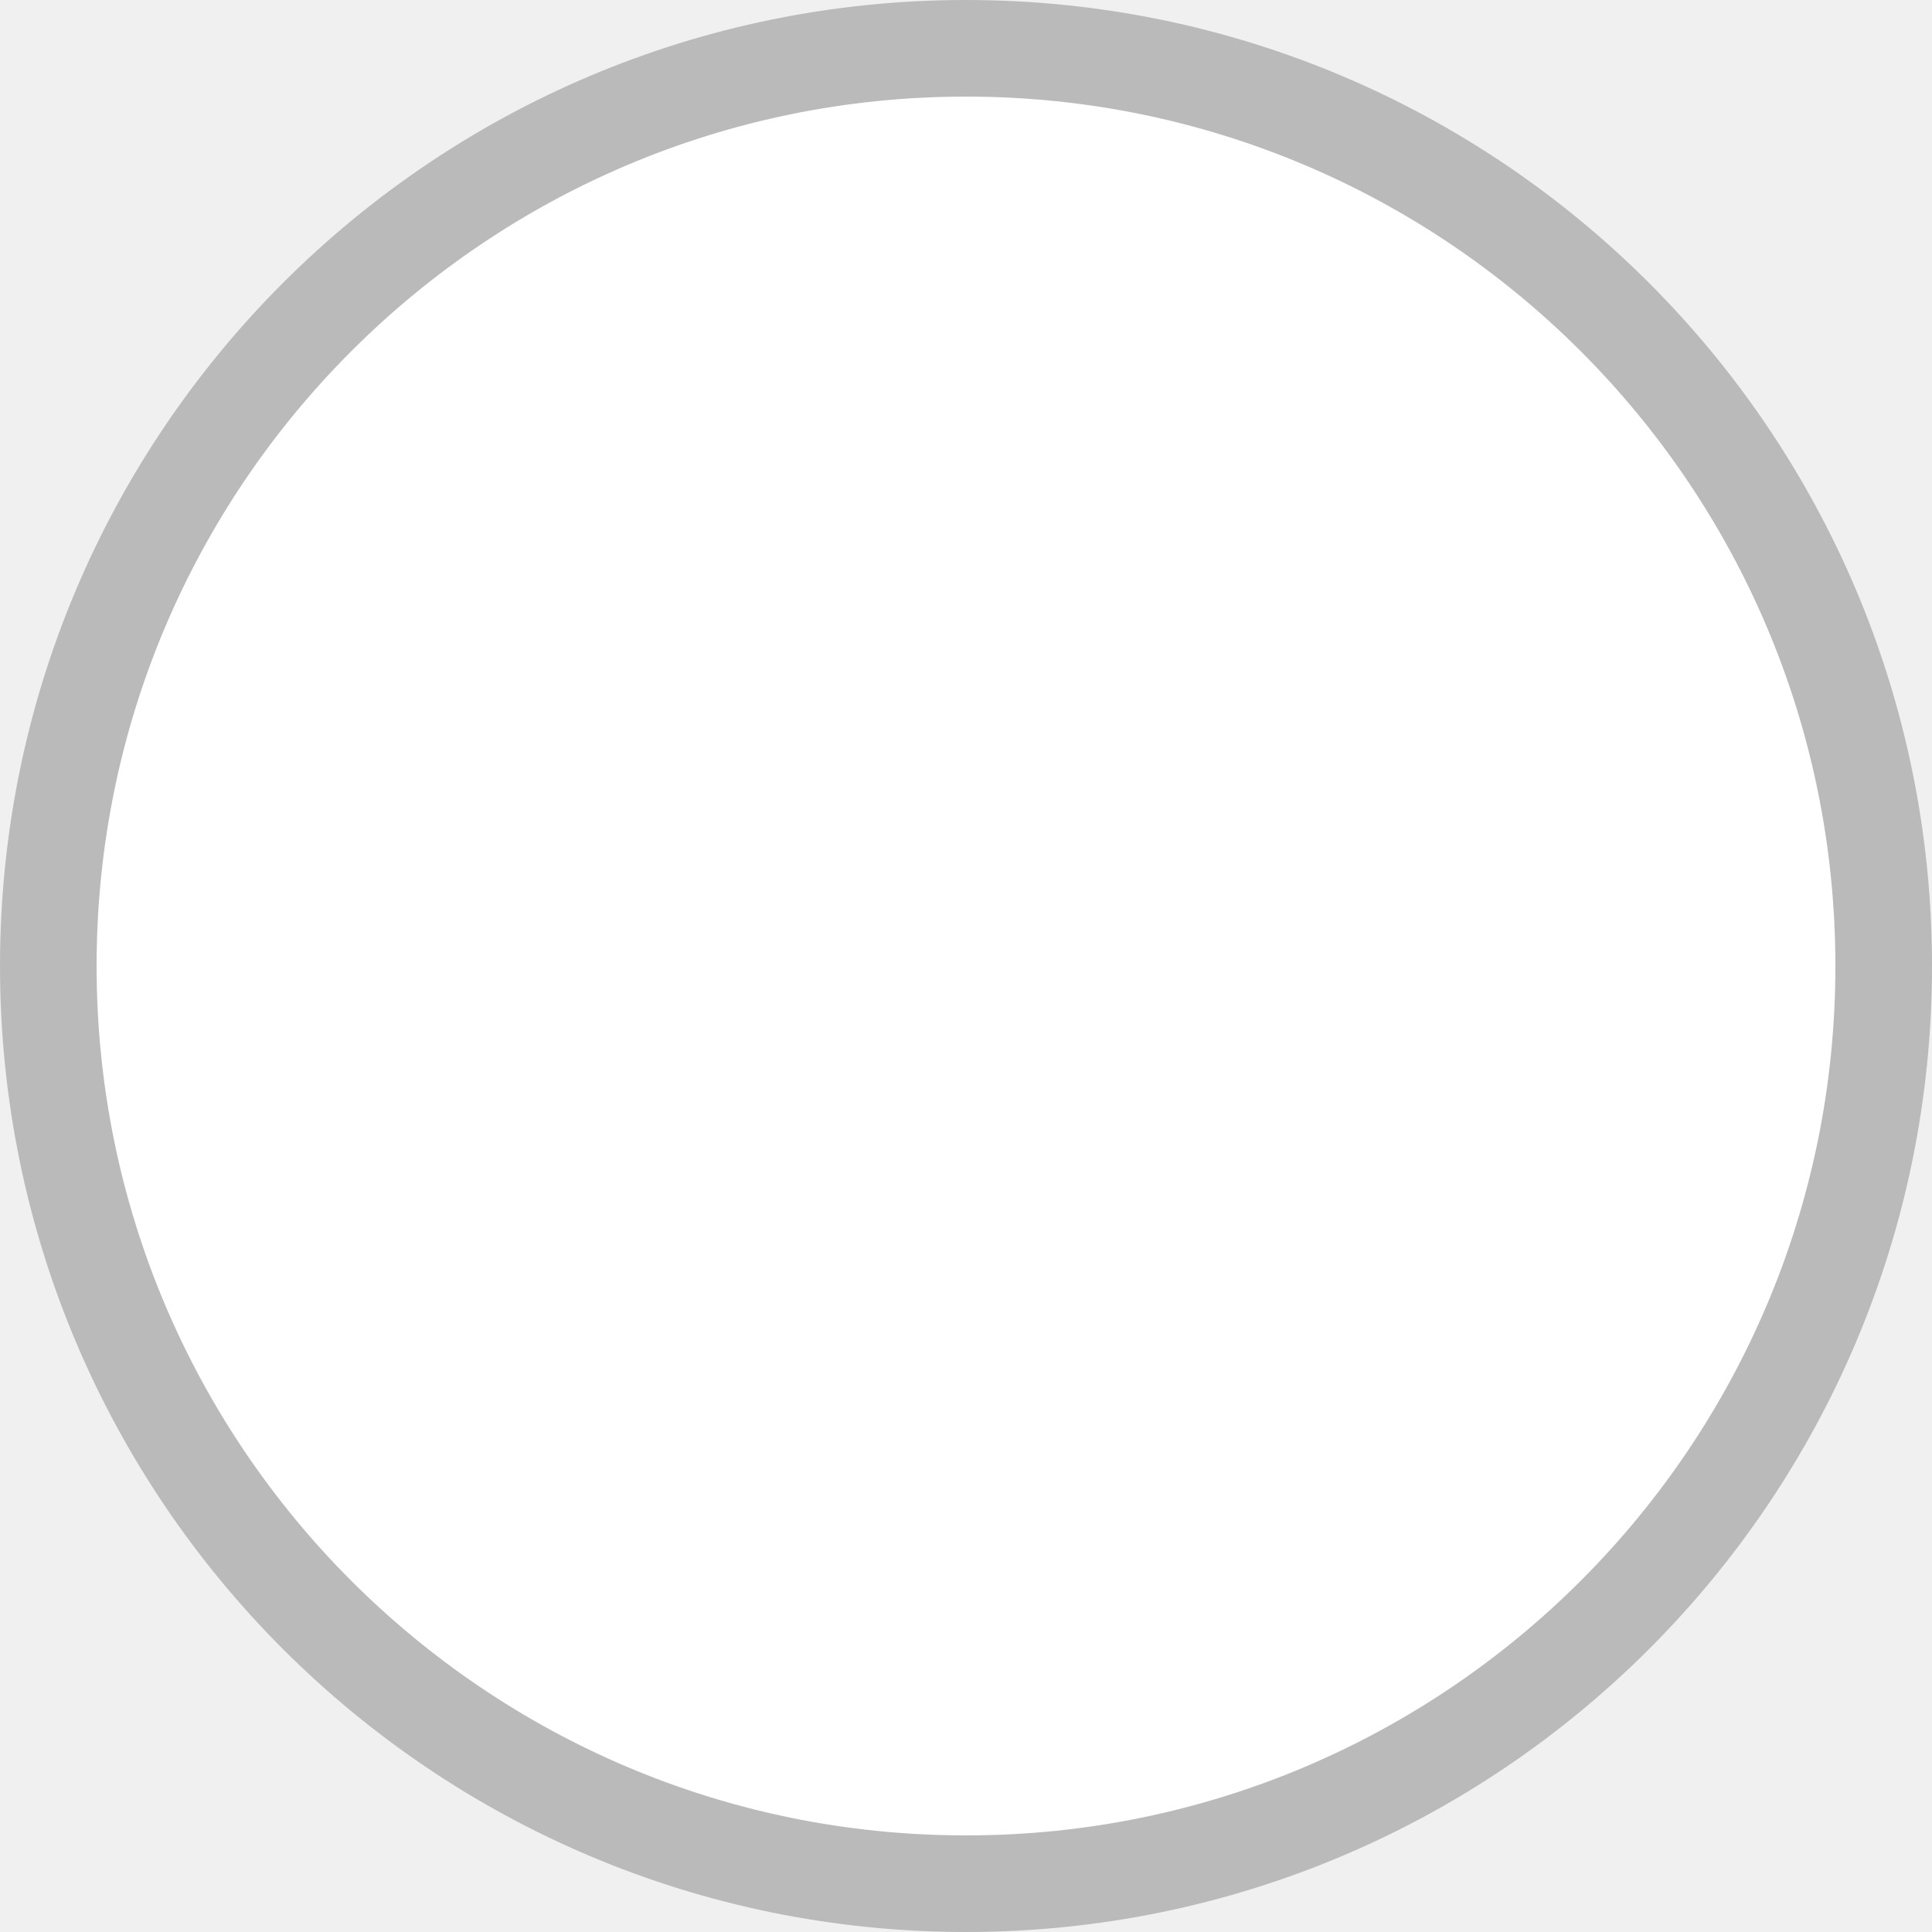
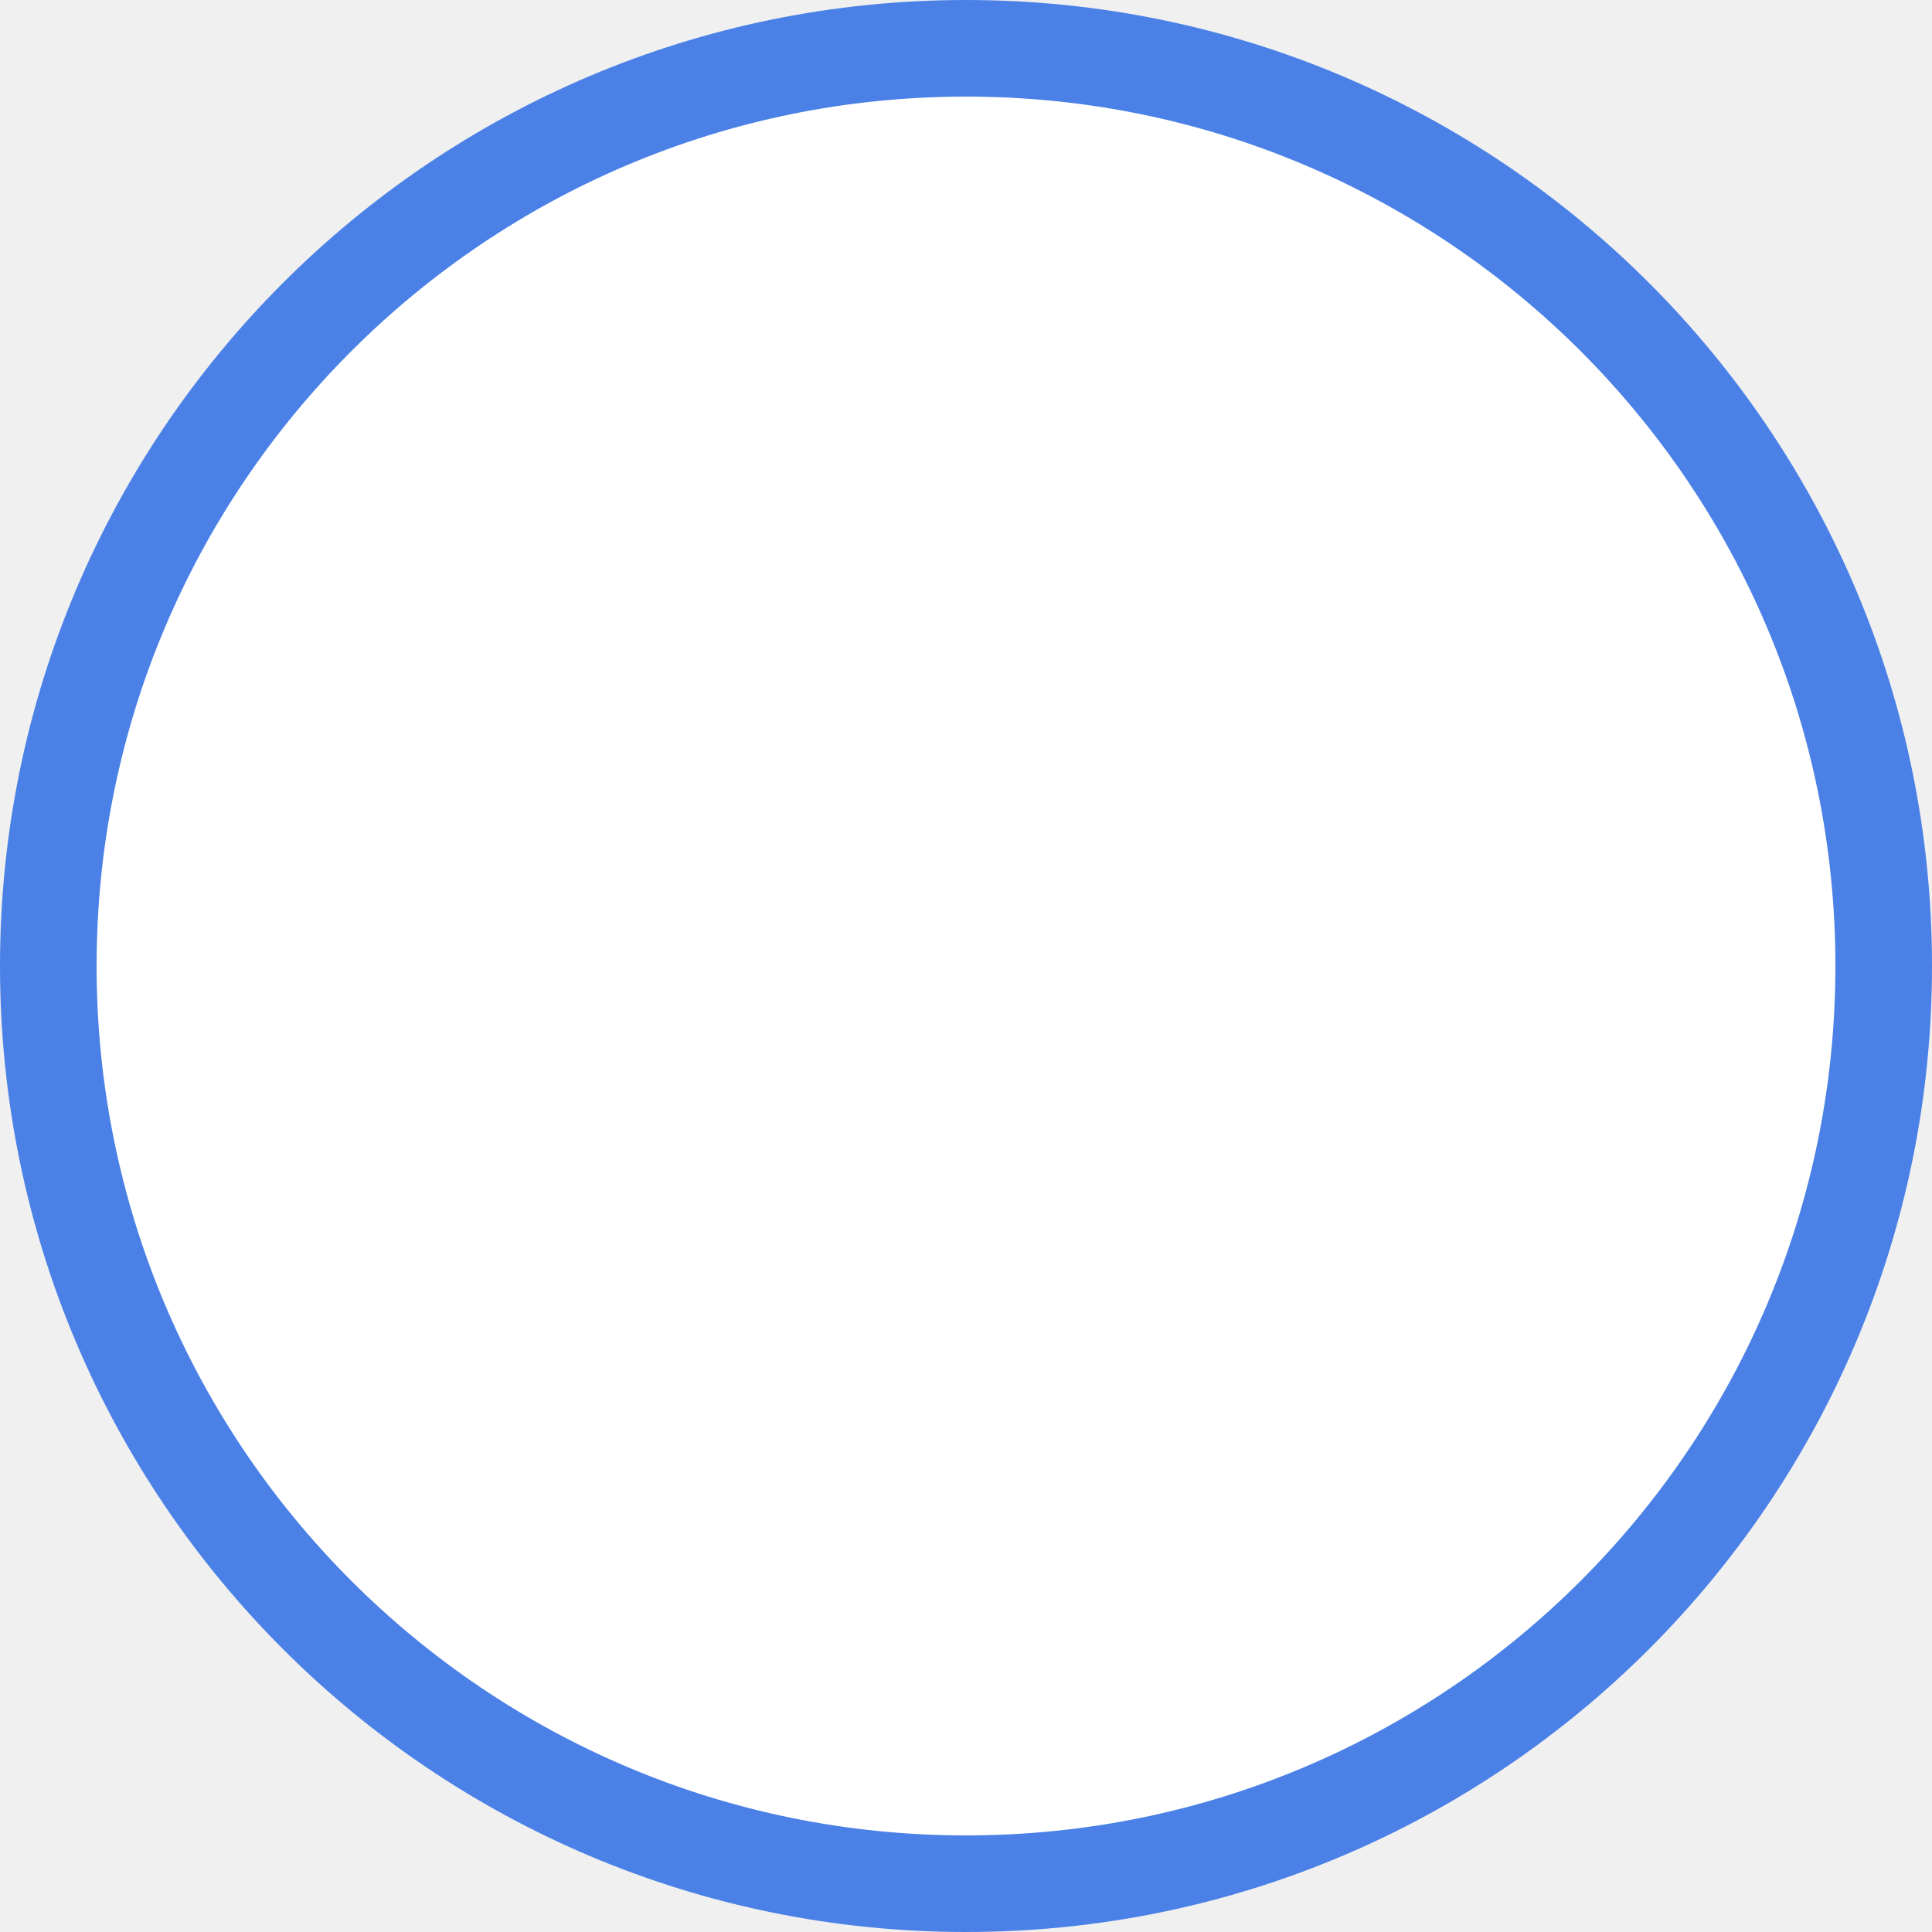
<svg xmlns="http://www.w3.org/2000/svg" width="20" height="20" viewBox="0 0 20 20" fill="none">
-   <circle cx="10" cy="10" r="9.5" fill="white" stroke="#BABABA" />
+   <circle cx="10" cy="10" r="9.5" fill="white" stroke="#4b81e7" />
</svg>
